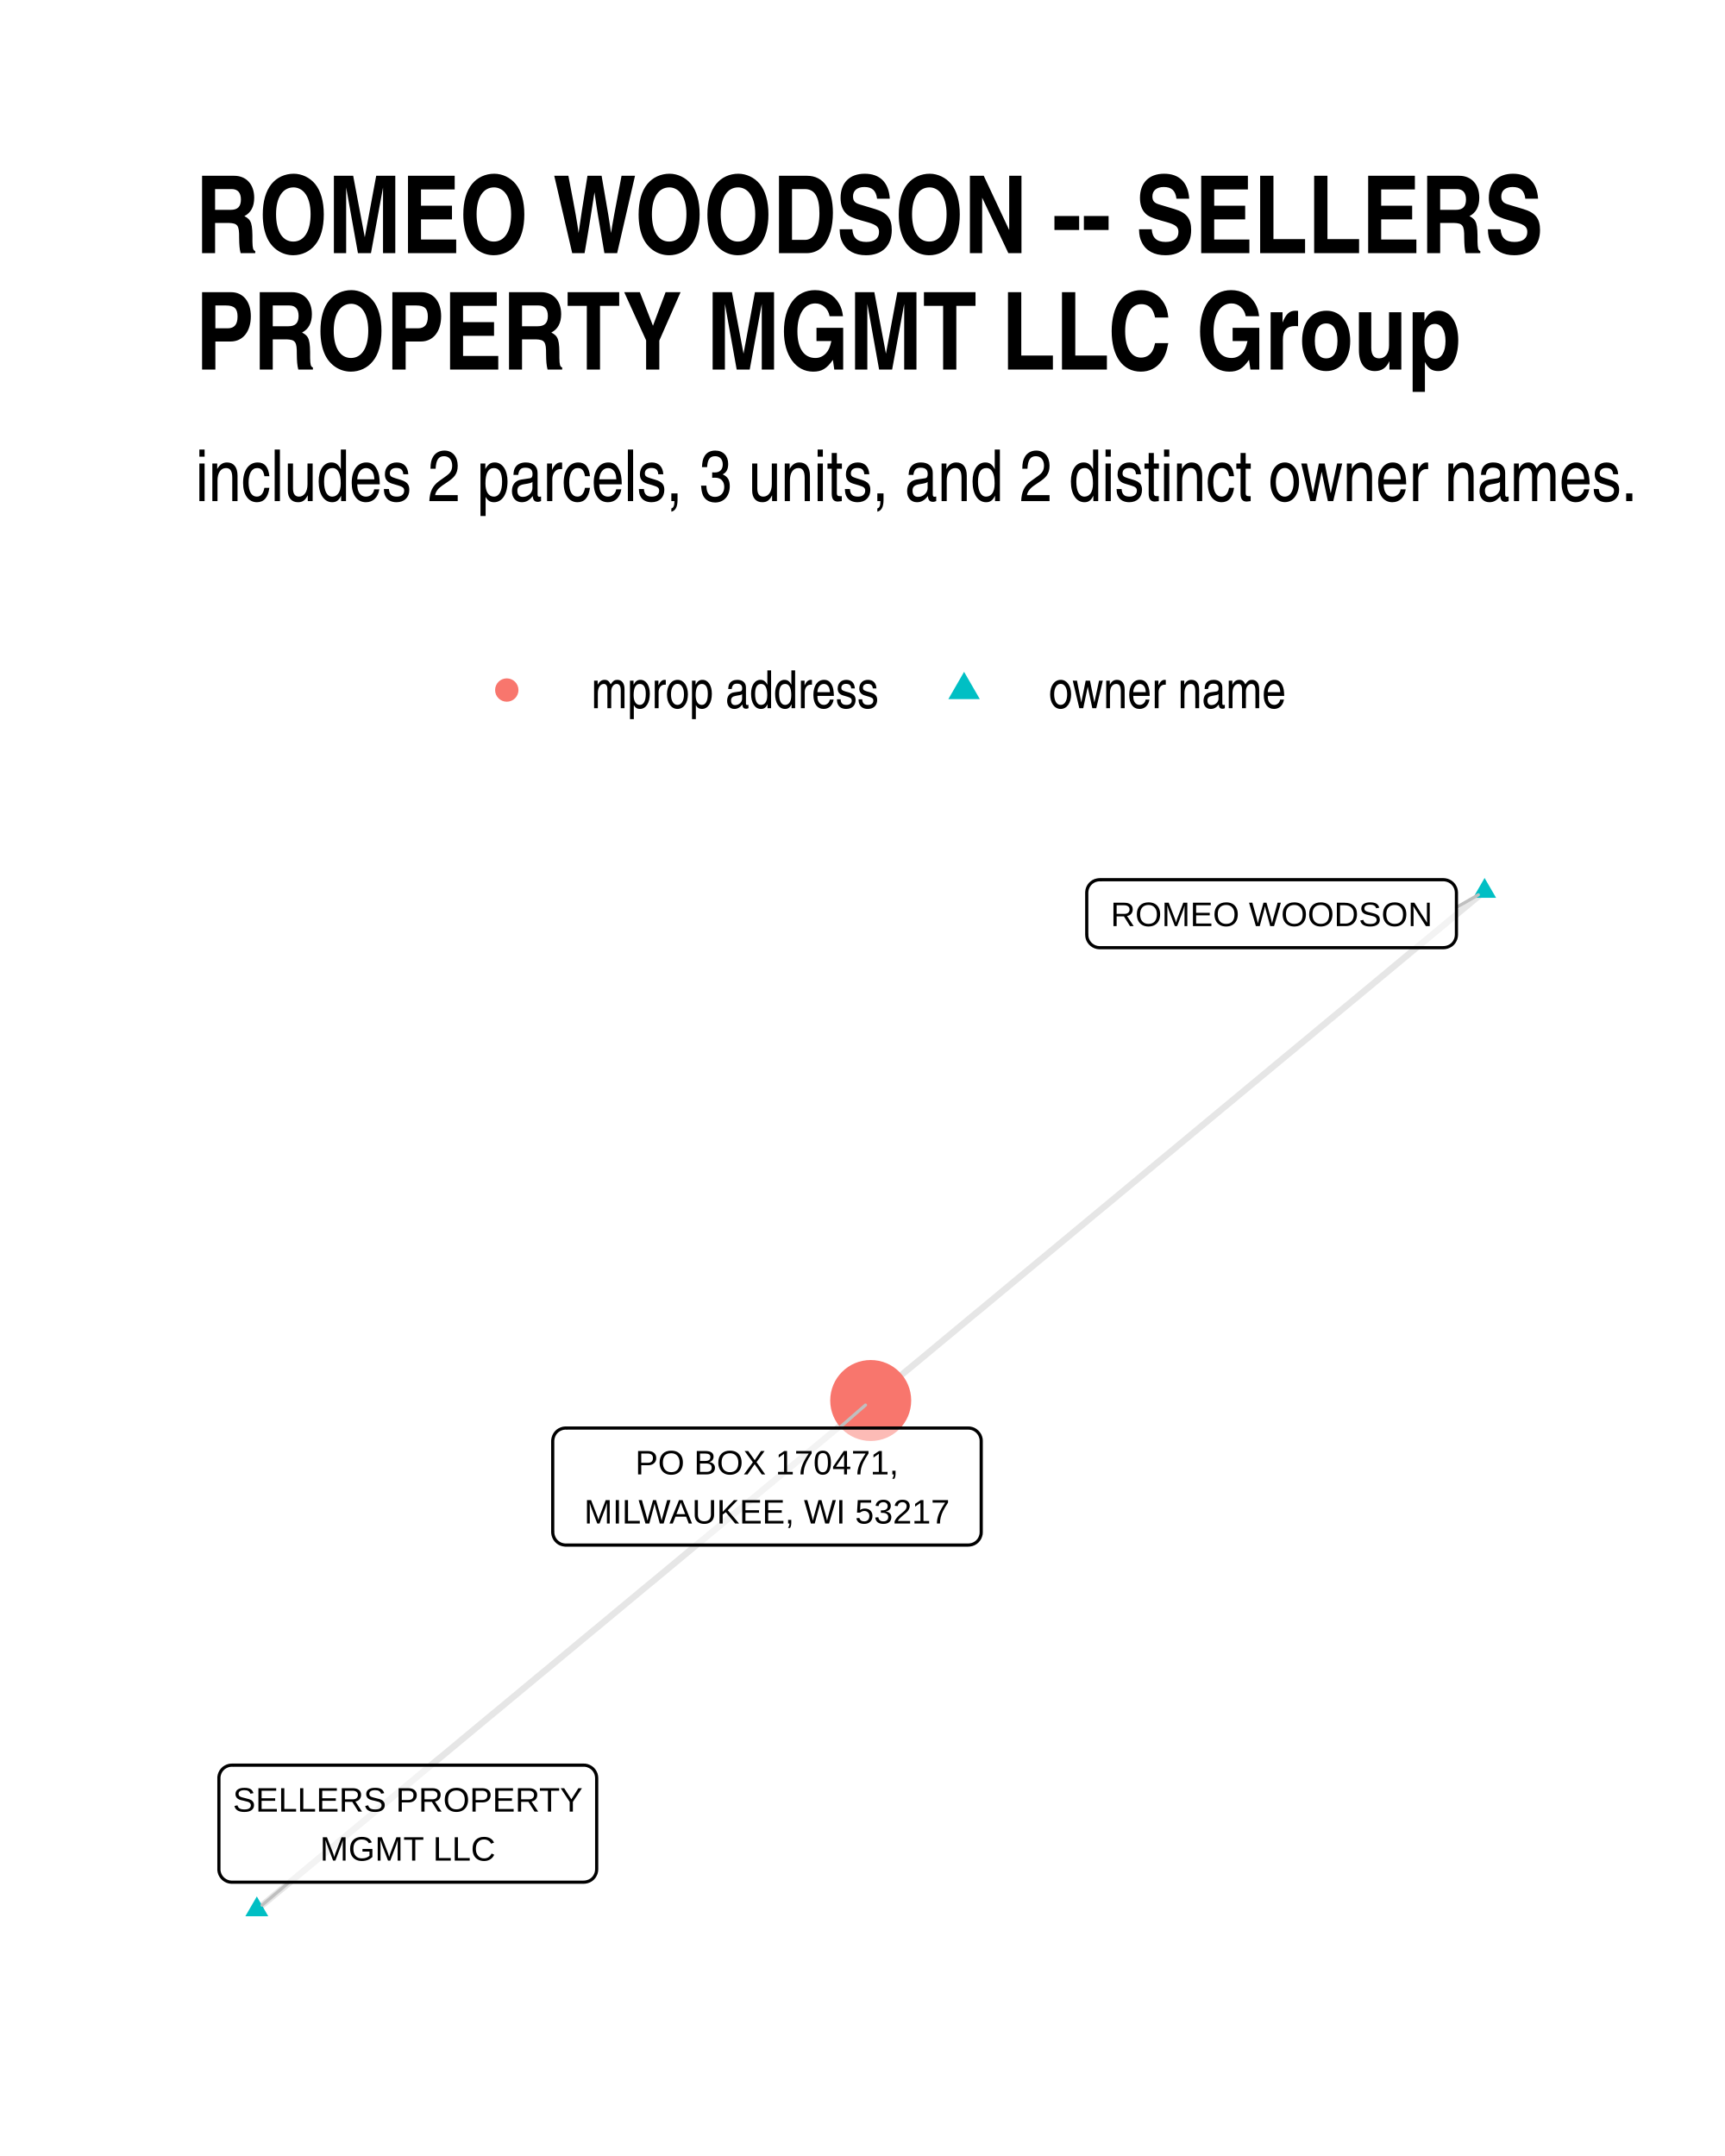
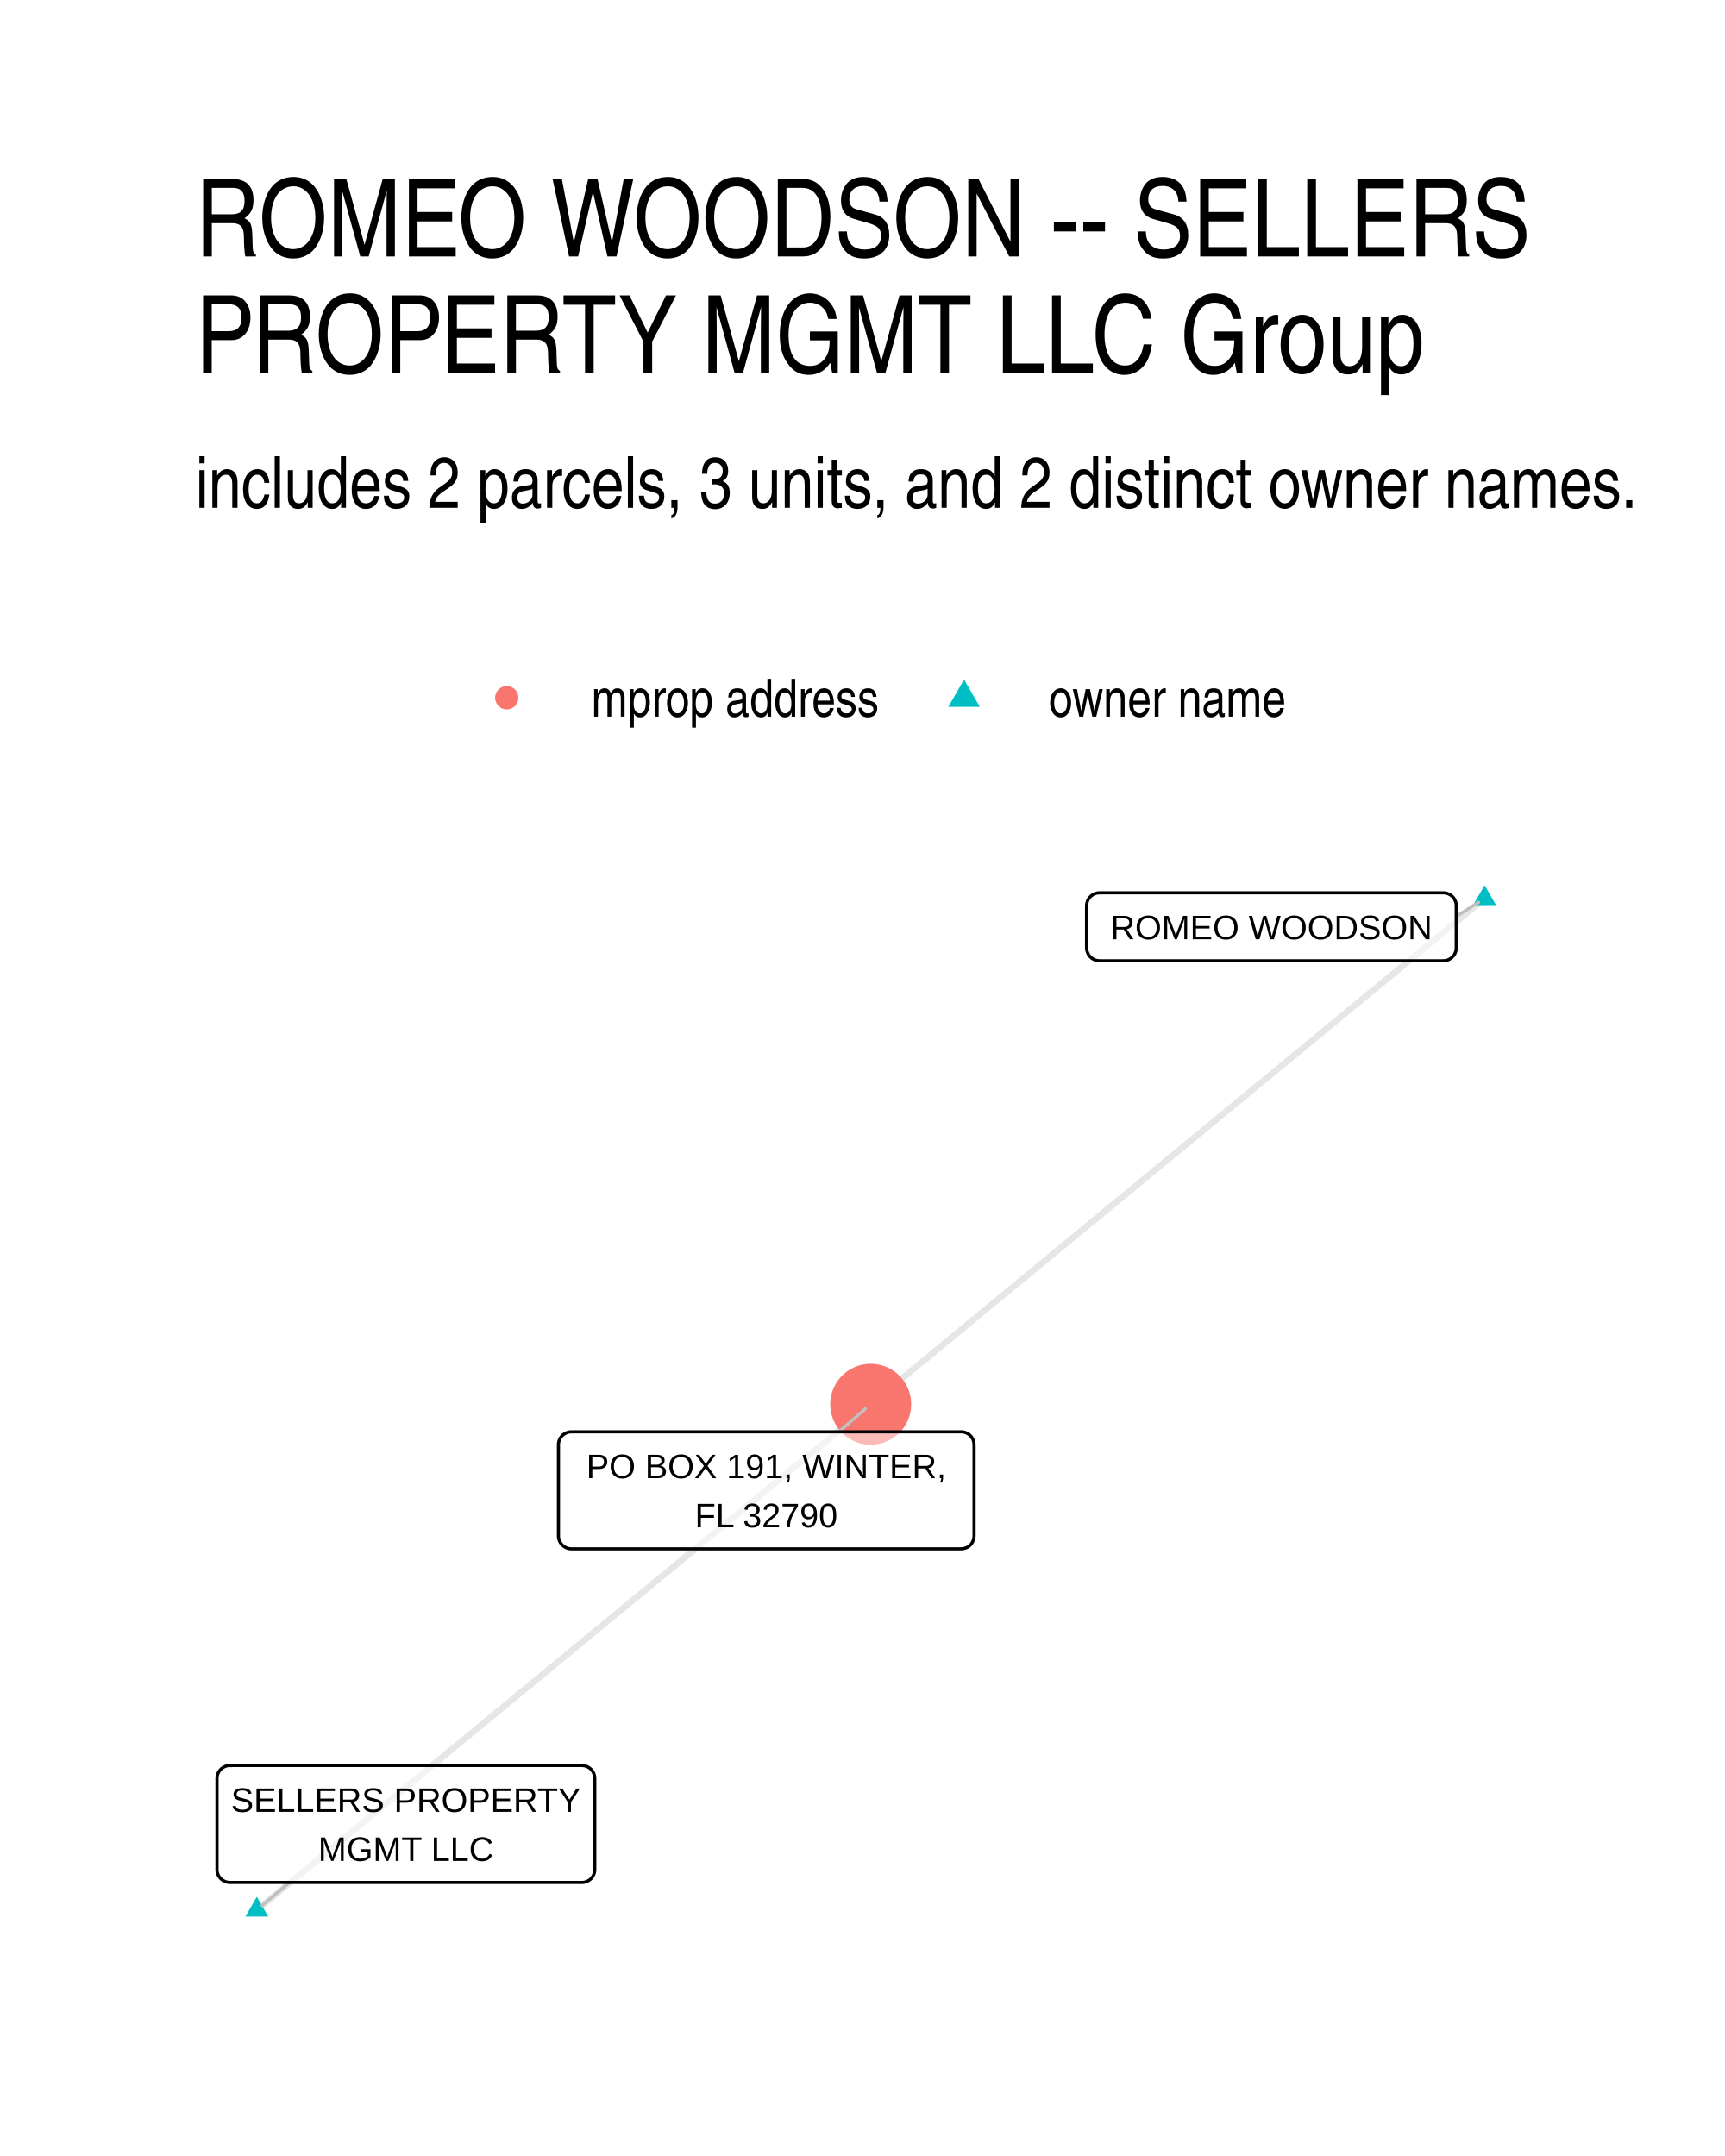
- <svg xmlns="http://www.w3.org/2000/svg" class="svglite" width="288.00pt" height="360.00pt" viewBox="0 0 288.00 360.00">
+ <svg xmlns="http://www.w3.org/2000/svg" width="384" height="480" class="svglite" viewBox="0 0 288 360">
  <defs>
-     <style type="text/css">
-     .svglite line, .svglite polyline, .svglite polygon, .svglite path, .svglite rect, .svglite circle {
-       fill: none;
-       stroke: #000000;
-       stroke-linecap: round;
-       stroke-linejoin: round;
-       stroke-miterlimit: 10.00;
-     }
-     .svglite text {
-       white-space: pre;
-     }
-   </style>
+     <style>.svglite line,.svglite polyline,.svglite polygon,.svglite path,.svglite circle{fill:none;stroke:#000000;stroke-linecap:round;stroke-linejoin:round;stroke-miterlimit:10.00}.svglite text{white-space:pre}</style>
  </defs>
-   <rect width="100%" height="100%" style="stroke: none; fill: #FFFFFF;" />
+   <rect width="100%" height="100%" style="stroke-linecap:round;stroke-linejoin:round;stroke-miterlimit:10.00;stroke:none;fill:#FFFFFF" />
  <defs>
    <clipPath id="cpMC4wMHwyODguMDB8MC4wMHwzNjAuMDA=">
-       <rect x="0.00" y="0.00" width="288.00" height="360.00" />
+       <path d="M0 0h288v360H0z" />
    </clipPath>
  </defs>
  <g clip-path="url(#cpMC4wMHwyODguMDB8MC4wMHwzNjAuMDA=)">
-     <rect x="0.00" y="0" width="288.00" height="360.00" style="stroke-width: 1.07; stroke: none; fill: #FFFFFF;" />
+     <path d="M0 0h288v360H0z" style="stroke-width:1.07;stroke:none;fill:#FFFFFF" />
  </g>
  <defs>
-     <clipPath id="cpMzIuNjN8MjU4LjExfDE0MC4zMHwzMjcuMzc=">
-       <rect x="32.63" y="140.30" width="225.48" height="187.07" />
+     <clipPath id="cpMzIuNjN8MjU4LjExfDE0MS41OHwzMjcuMzc=">
+       <path d="M32.63 141.58h225.48v185.8H32.63z" />
    </clipPath>
  </defs>
-   <g clip-path="url(#cpMzIuNjN8MjU4LjExfDE0MC4zMHwzMjcuMzc=)">
-     <polyline points="247.86,148.81 246.83,149.66 245.79,150.52 244.76,151.38 243.72,152.24 242.69,153.10 241.65,153.96 240.62,154.82 239.58,155.68 238.55,156.54 237.51,157.40 236.47,158.25 235.44,159.11 234.40,159.97 233.37,160.83 232.33,161.69 231.30,162.55 230.26,163.41 229.23,164.27 228.19,165.13 227.16,165.99 226.12,166.85 225.09,167.70 224.05,168.56 223.02,169.42 221.98,170.28 220.95,171.14 219.91,172.00 218.88,172.86 217.84,173.72 216.80,174.58 215.77,175.44 214.73,176.29 213.70,177.15 212.66,178.01 211.63,178.87 210.59,179.73 209.56,180.59 208.52,181.45 207.49,182.31 206.45,183.17 205.42,184.03 204.38,184.88 203.35,185.74 202.31,186.60 201.28,187.46 200.24,188.32 199.20,189.18 198.17,190.04 197.13,190.90 196.10,191.76 195.06,192.62 194.03,193.47 192.99,194.33 191.96,195.19 190.92,196.05 189.89,196.91 188.85,197.77 187.82,198.63 186.78,199.49 185.75,200.35 184.71,201.21 183.68,202.06 182.64,202.92 181.61,203.78 180.57,204.64 179.53,205.50 178.50,206.36 177.46,207.22 176.43,208.08 175.39,208.94 174.36,209.80 173.32,210.65 172.29,211.51 171.25,212.37 170.22,213.23 169.18,214.09 168.15,214.95 167.11,215.81 166.08,216.67 165.04,217.53 164.01,218.39 162.97,219.24 161.93,220.10 160.90,220.96 159.86,221.82 158.83,222.68 157.79,223.54 156.76,224.40 155.72,225.26 154.69,226.12 153.65,226.98 152.62,227.83 151.58,228.69 150.55,229.55 149.51,230.41 148.48,231.27 147.44,232.13 146.41,232.99 145.37,233.85 " style="stroke-width: 1.07; stroke: #000000; stroke-opacity: 0.10; stroke-linecap: butt;" />
-     <polyline points="42.88,318.87 43.91,318.01 44.95,317.15 45.98,316.29 47.02,315.43 48.05,314.58 49.09,313.72 50.12,312.86 51.16,312.00 52.19,311.14 53.23,310.28 54.27,309.42 55.30,308.56 56.34,307.70 57.37,306.85 58.41,305.99 59.44,305.13 60.48,304.27 61.51,303.41 62.55,302.55 63.58,301.69 64.62,300.83 65.65,299.98 66.69,299.12 67.72,298.26 68.76,297.40 69.79,296.54 70.83,295.68 71.86,294.82 72.90,293.96 73.94,293.11 74.97,292.25 76.01,291.39 77.04,290.53 78.08,289.67 79.11,288.81 80.15,287.95 81.18,287.09 82.22,286.23 83.25,285.38 84.29,284.52 85.32,283.66 86.36,282.80 87.39,281.94 88.43,281.08 89.46,280.22 90.50,279.36 91.54,278.51 92.57,277.65 93.61,276.79 94.64,275.93 95.68,275.07 96.71,274.21 97.75,273.35 98.78,272.49 99.82,271.64 100.85,270.78 101.89,269.92 102.92,269.06 103.96,268.20 104.99,267.34 106.03,266.48 107.06,265.62 108.10,264.76 109.14,263.91 110.17,263.05 111.21,262.19 112.24,261.33 113.28,260.47 114.31,259.61 115.35,258.75 116.38,257.89 117.42,257.04 118.45,256.18 119.49,255.32 120.52,254.46 121.56,253.60 122.59,252.74 123.63,251.88 124.66,251.02 125.70,250.16 126.74,249.31 127.77,248.45 128.81,247.59 129.84,246.73 130.88,245.87 131.91,245.01 132.95,244.15 133.98,243.29 135.02,242.44 136.05,241.58 137.09,240.72 138.12,239.86 139.16,239.00 140.19,238.14 141.23,237.28 142.26,236.42 143.30,235.57 144.34,234.71 145.37,233.85 " style="stroke-width: 1.07; stroke: #000000; stroke-opacity: 0.10; stroke-linecap: butt;" />
-     <polygon points="247.86,146.60 249.78,149.91 245.95,149.91 " style="stroke-width: 0.71; stroke: none; fill: #00BFC4;" />
-     <polygon points="42.88,316.66 44.79,319.97 40.96,319.97 " style="stroke-width: 0.71; stroke: none; fill: #00BFC4;" />
-     <circle cx="145.37" cy="233.85" r="6.76" style="stroke-width: 0.71; stroke: none; fill: #F8766D;" />
-     <line x1="243.16" y1="151.51" x2="246.82" y2="149.41" style="stroke-width: 0.53; stroke: #BFBFBF;" />
-     <line x1="48.28" y1="314.28" x2="43.76" y2="318.12" style="stroke-width: 0.53; stroke: #BFBFBF;" />
-     <line x1="140.09" y1="238.45" x2="144.50" y2="234.61" style="stroke-width: 0.53; stroke: #BFBFBF;" />
-     <polygon points="183.60,158.24 241.00,158.24 240.91,158.24 241.26,158.22 241.60,158.15 241.92,158.03 242.23,157.86 242.50,157.64 242.73,157.38 242.91,157.08 243.05,156.76 243.13,156.43 243.16,156.08 243.16,156.08 243.16,149.05 243.16,149.05 243.13,148.71 243.05,148.37 242.91,148.05 242.73,147.76 242.50,147.50 242.23,147.28 241.92,147.10 241.60,146.98 241.26,146.91 241.00,146.89 183.60,146.89 183.86,146.91 183.51,146.89 183.17,146.94 182.83,147.03 182.52,147.18 182.23,147.38 181.98,147.62 181.77,147.90 181.61,148.21 181.50,148.54 181.45,148.88 181.44,149.05 181.44,156.08 181.45,155.91 181.45,156.25 181.50,156.60 181.61,156.93 181.77,157.23 181.98,157.51 182.23,157.75 182.52,157.95 182.83,158.10 183.17,158.20 183.51,158.24 " style="stroke-width: 0.53; fill: #FFFFFF; fill-opacity: 0.50;" />
-     <text x="212.30" y="154.64" text-anchor="middle" style="font-size: 5.69px; font-family: &quot;Liberation Sans&quot;;" textLength="54.52px" lengthAdjust="spacingAndGlyphs">ROMEO WOODSON</text>
-     <polygon points="38.71,314.28 97.46,314.28 97.37,314.28 97.72,314.26 98.06,314.19 98.39,314.07 98.69,313.90 98.96,313.68 99.19,313.42 99.37,313.12 99.51,312.80 99.59,312.47 99.62,312.12 99.62,312.12 99.62,296.90 99.62,296.90 99.59,296.55 99.51,296.21 99.37,295.89 99.19,295.60 98.96,295.34 98.69,295.12 98.39,294.95 98.06,294.82 97.72,294.75 97.46,294.74 38.71,294.74 38.97,294.75 38.62,294.74 38.28,294.78 37.94,294.88 37.63,295.03 37.34,295.22 37.09,295.47 36.88,295.74 36.72,296.05 36.61,296.38 36.55,296.72 36.55,296.90 36.55,312.12 36.55,311.95 36.55,312.29 36.61,312.64 36.72,312.97 36.88,313.27 37.09,313.55 37.34,313.79 37.63,313.99 37.94,314.14 38.28,314.24 38.62,314.28 " style="stroke-width: 0.53; fill: #FFFFFF; fill-opacity: 0.50;" />
-     <text x="68.08" y="302.49" text-anchor="middle" style="font-size: 5.69px; font-family: &quot;Liberation Sans&quot;;" textLength="55.87px" lengthAdjust="spacingAndGlyphs">SELLERS PROPERTY</text>
-     <text x="68.08" y="310.68" text-anchor="middle" style="font-size: 5.69px; font-family: &quot;Liberation Sans&quot;;" textLength="29.82px" lengthAdjust="spacingAndGlyphs">MGMT LLC</text>
-     <polygon points="94.44,257.99 161.66,257.99 161.58,257.99 161.92,257.97 162.27,257.90 162.59,257.78 162.89,257.61 163.16,257.39 163.39,257.13 163.58,256.83 163.71,256.51 163.80,256.17 163.82,255.83 163.82,255.83 163.82,240.61 163.82,240.61 163.80,240.26 163.71,239.92 163.58,239.60 163.39,239.31 163.16,239.05 162.89,238.83 162.59,238.65 162.27,238.53 161.92,238.46 161.66,238.45 94.44,238.45 94.71,238.46 94.36,238.45 94.01,238.49 93.68,238.59 93.36,238.74 93.08,238.93 92.83,239.17 92.62,239.45 92.46,239.76 92.35,240.09 92.29,240.43 92.28,240.61 92.28,255.83 92.29,255.65 92.29,256.00 92.35,256.34 92.46,256.67 92.62,256.98 92.83,257.26 93.08,257.50 93.36,257.70 93.68,257.85 94.01,257.94 94.36,257.99 " style="stroke-width: 0.53; fill: #FFFFFF; fill-opacity: 0.50;" />
-     <text x="128.05" y="246.19" text-anchor="middle" style="font-size: 5.69px; font-family: &quot;Liberation Sans&quot;;" textLength="46.86px" lengthAdjust="spacingAndGlyphs">PO BOX 170471,</text>
-     <text x="128.05" y="254.39" text-anchor="middle" style="font-size: 5.69px; font-family: &quot;Liberation Sans&quot;;" textLength="64.34px" lengthAdjust="spacingAndGlyphs">MILWAUKEE, WI 53217</text>
+   <g clip-path="url(#cpMzIuNjN8MjU4LjExfDE0MS41OHwzMjcuMzc=)">
+     <path d="m247.86 150.02-1.03.86-1.04.85-1.03.85-1.04.85-1.03.86-1.04.85-1.03.85-1.04.86-1.03.85-1.04.85-1.04.86-1.03.85-1.04.85-1.03.86-1.04.85-1.03.85-1.04.86-1.03.85-1.04.85-1.03.86-1.04.85-1.03.85-1.04.85-1.03.86-1.04.85-1.03.85-1.04.86-1.03.85-1.04.85-1.04.86-1.03.85-1.04.85-1.03.86-1.04.85-1.03.85-1.04.86-1.03.85-1.04.85-1.03.86-1.04.85-1.03.85-1.04.85-1.03.86-1.04.85-1.03.85-1.04.86-1.04.85-1.03.85-1.04.86-1.03.85-1.04.85-1.03.86-1.04.85-1.03.85-1.04.86-1.03.85-1.04.85-1.03.86-1.04.85-1.03.85-1.04.85-1.03.86-1.04.85-1.03.85-1.04.86-1.04.85-1.03.85-1.04.86-1.03.85-1.04.85-1.03.86-1.04.85-1.03.85-1.04.86-1.03.85-1.04.85-1.03.86-1.04.85-1.03.85-1.04.85-1.03.86-1.04.85-1.04.85-1.03.86-1.04.85-1.03.85-1.04.86-1.03.85-1.04.85-1.03.86-1.04.85-1.03.85-1.04.86-1.03.85-1.04.85-1.03.86-1.04.85-1.03.85-1.04.85M42.88 318.93l1.03-.86 1.04-.85 1.03-.85 1.04-.85 1.03-.86 1.04-.85 1.03-.85 1.04-.86 1.03-.85 1.04-.85 1.04-.86 1.03-.85 1.04-.85 1.03-.85 1.04-.86 1.03-.85 1.04-.85 1.03-.86 1.04-.85 1.03-.85 1.04-.85 1.03-.86 1.04-.85 1.03-.85 1.04-.86 1.03-.85 1.04-.85 1.03-.86 1.04-.85 1.04-.85 1.03-.85 1.04-.86 1.03-.85 1.04-.85 1.03-.86 1.04-.85 1.03-.85 1.04-.86 1.03-.85 1.04-.85 1.03-.85 1.04-.86 1.03-.85 1.04-.85 1.03-.86 1.04-.85 1.04-.85 1.03-.85 1.04-.86 1.03-.85 1.04-.85 1.03-.86 1.04-.85 1.03-.85 1.04-.86 1.03-.85 1.04-.85 1.03-.85 1.04-.86 1.03-.85 1.04-.85 1.03-.86 1.04-.85 1.04-.85 1.03-.85 1.04-.86 1.03-.85 1.04-.85 1.03-.86 1.04-.85 1.03-.85 1.04-.86 1.03-.85 1.04-.85 1.03-.85 1.04-.86 1.03-.85 1.04-.85 1.03-.86 1.04-.85 1.04-.85 1.03-.86 1.04-.85 1.03-.85 1.04-.85 1.03-.86 1.04-.85 1.03-.85 1.04-.86 1.03-.85 1.04-.85 1.03-.85 1.04-.86 1.03-.85 1.04-.85 1.03-.86 1.04-.85 1.04-.85 1.03-.86" style="stroke-width:1.07;stroke:#000000;stroke-opacity:0.10;stroke-linecap:butt" />
+     <path d="m247.86 147.81 1.92 3.32h-3.83zM42.88 316.72l1.91 3.31h-3.83z" style="stroke-width:0.71;stroke:none;fill:#00BFC4" />
+     <circle cx="145.37" cy="234.48" r="6.76" style="stroke-width:0.71;stroke:none;fill:#F8766D" />
+     <path d="m243.13 153.03 3.73-2.37M48.32 314.33l-4.55 3.85m96.29-79.1 4.43-3.84" style="stroke-width:0.53;stroke:#BFBFBF" />
+     <path d="M183.57 160.43h57.4l-.08-.01.34-.01.34-.07.33-.12.3-.18.27-.22.23-.26.19-.29.13-.32.09-.34.02-.34h0v-7.03h0l-.02-.35-.09-.33-.13-.32-.19-.3-.23-.26-.27-.22-.3-.17-.33-.13-.34-.06-.26-.02h-57.4l.27.02-.35-.02-.35.04-.33.1-.32.15-.28.2-.25.24-.21.27-.16.31-.11.33-.06.35-.01.17v7.03l.01-.18v.35l.06.34.11.33.16.31.21.28.25.24.28.2.32.15.33.09.35.04z" style="stroke-width:0.53;fill:#FFFFFF;fill-opacity:0.50" />
+     <text x="212.27" y="156.83" lengthAdjust="spacingAndGlyphs" style="font-size:5.69px;font-family:&quot;Liberation Sans&quot;" text-anchor="middle" textLength="54.52">ROMEO WOODSON</text>
+     <path d="M38.39 314.33h58.75-.09l.35-.01.34-.07.33-.13.3-.17.27-.22.23-.26.18-.3.14-.31.08-.34.03-.35h0v-15.22h0l-.03-.35-.08-.33-.14-.32-.18-.3-.23-.26-.27-.22-.3-.17-.33-.13-.34-.06-.26-.02H38.39l.26.02-.35-.02-.34.04-.34.1-.31.15-.29.2-.25.24-.21.28-.16.3-.11.33-.06.35v15.39-.17.34l.06.35.11.33.16.31.21.27.25.24.29.2.31.15.34.1.34.04z" style="stroke-width:0.53;fill:#FFFFFF;fill-opacity:0.50" />
+     <text x="67.76" y="302.54" lengthAdjust="spacingAndGlyphs" style="font-size:5.69px;font-family:&quot;Liberation Sans&quot;" text-anchor="middle" textLength="55.87">SELLERS PROPERTY</text>
+     <text x="67.76" y="310.73" lengthAdjust="spacingAndGlyphs" style="font-size:5.69px;font-family:&quot;Liberation Sans&quot;" text-anchor="middle" textLength="29.82">MGMT LLC</text>
+     <path d="M95.4 258.62h65.07-.09l.35-.02.34-.07.33-.12.3-.17.27-.22.23-.26.18-.3.14-.32.08-.33.03-.35h0v-15.22h0l-.03-.35-.08-.34-.14-.32-.18-.29-.23-.26-.27-.22-.3-.17-.33-.13-.34-.07-.26-.01H95.4l.26.01-.35-.01-.34.04-.34.1-.31.15-.29.19-.25.25-.21.27-.16.31-.11.33-.06.34v15.4-.17.34l.06.35.11.33.16.3.21.28.25.24.29.2.31.15.34.1.34.04z" style="stroke-width:0.53;fill:#FFFFFF;fill-opacity:0.50" />
+     <text x="127.93" y="246.82" lengthAdjust="spacingAndGlyphs" style="font-size:5.69px;font-family:&quot;Liberation Sans&quot;" text-anchor="middle" textLength="62.19">PO BOX 191, WINTER,</text>
+     <text x="127.93" y="255.02" lengthAdjust="spacingAndGlyphs" style="font-size:5.69px;font-family:&quot;Liberation Sans&quot;" text-anchor="middle" textLength="26.35">FL 32790</text>
  </g>
  <g clip-path="url(#cpMC4wMHwyODguMDB8MC4wMHwzNjAuMDA=)">
-     <circle cx="84.61" cy="115.22" r="1.95" style="stroke-width: 0.71; stroke: none; fill: #F8766D;" />
-     <polygon points="160.96,112.18 163.59,116.74 158.33,116.74 " style="stroke-width: 0.71; stroke: none; fill: #00BFC4;" />
-     <text x="98.72" y="118.25" style="font-size: 8.80px; font-family: &quot;Liberation Sans Narrow&quot;;" textLength="48.12px" lengthAdjust="spacingAndGlyphs">mprop address</text>
-     <text x="175.08" y="118.25" style="font-size: 8.80px; font-family: &quot;Liberation Sans Narrow&quot;;" textLength="39.69px" lengthAdjust="spacingAndGlyphs">owner name</text>
-     <text x="32.63" y="83.67" style="font-size: 12.00px; font-family: &quot;Liberation Sans Narrow&quot;;" textLength="241.29px" lengthAdjust="spacingAndGlyphs">includes 2 parcels, 3 units, and 2 distinct owner names.</text>
-     <text x="32.63" y="42.27" style="font-size: 18.00px; font-weight: bold; font-family: &quot;Liberation Sans Narrow&quot;;" textLength="225.49px" lengthAdjust="spacingAndGlyphs">ROMEO WOODSON -- SELLERS</text>
-     <text x="32.63" y="61.71" style="font-size: 18.00px; font-weight: bold; font-family: &quot;Liberation Sans Narrow&quot;;" textLength="211.28px" lengthAdjust="spacingAndGlyphs">PROPERTY MGMT LLC Group</text>
+     <circle cx="84.61" cy="116.5" r="1.95" style="stroke-width:0.71;stroke:none;fill:#F8766D" />
+     <path d="m160.96 113.46 2.63 4.56h-5.26z" style="stroke-width:0.71;stroke:none;fill:#00BFC4" />
+     <text x="98.73" y="119.66" lengthAdjust="spacingAndGlyphs" style="font-size:8.80px;font-weight:0;font-family:&quot;Nimbus Sans Narrow&quot;" textLength="48.11">mprop address</text>
+     <text x="175.08" y="119.66" lengthAdjust="spacingAndGlyphs" style="font-size:8.80px;font-weight:0;font-family:&quot;Nimbus Sans Narrow&quot;" textLength="39.69">owner name</text>
+     <text x="32.63" y="84.79" lengthAdjust="spacingAndGlyphs" style="font-size:12.00px;font-weight:0;font-family:&quot;Nimbus Sans Narrow&quot;" textLength="241.18">includes 2 parcels, 3 units, and 2 distinct owner names.</text>
+     <text x="32.63" y="42.81" lengthAdjust="spacingAndGlyphs" style="font-size:18.00px;font-weight:0;font-family:&quot;Nimbus Sans Narrow&quot;" textLength="225.56">ROMEO WOODSON -- SELLERS</text>
+     <text x="32.63" y="62.25" lengthAdjust="spacingAndGlyphs" style="font-size:18.00px;font-weight:0;font-family:&quot;Nimbus Sans Narrow&quot;" textLength="211.62">PROPERTY MGMT LLC Group</text>
  </g>
</svg>
